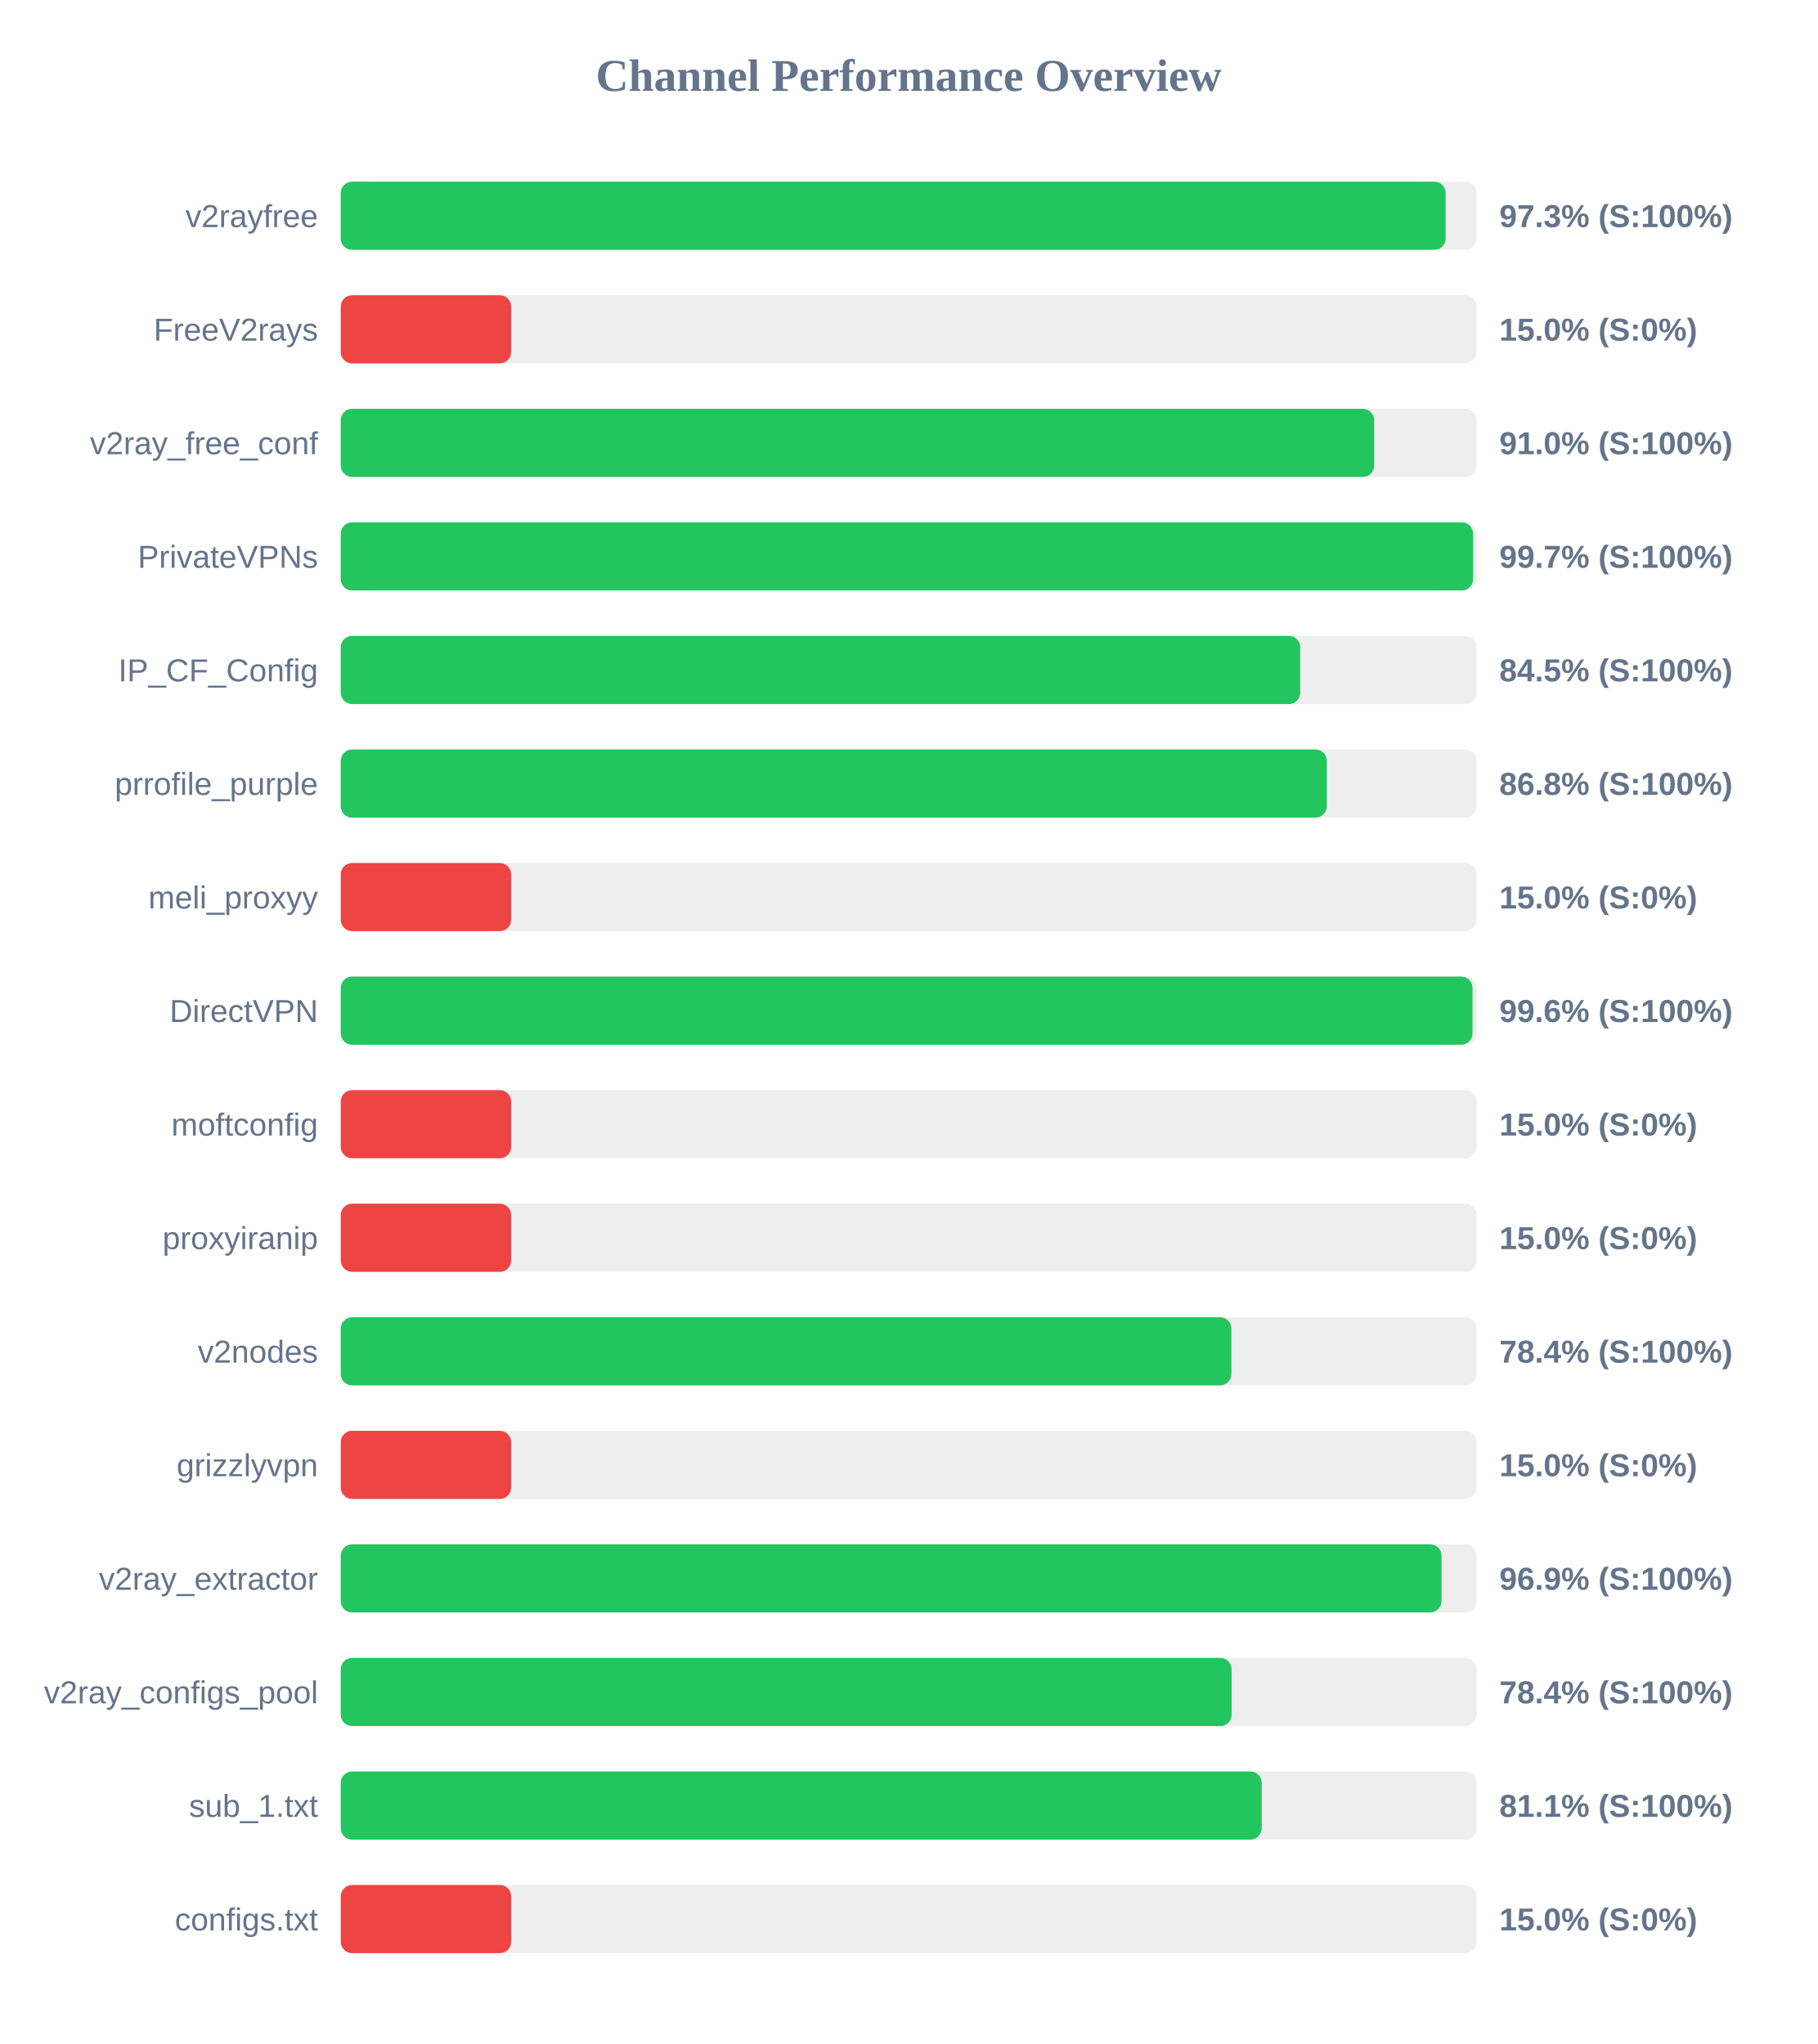
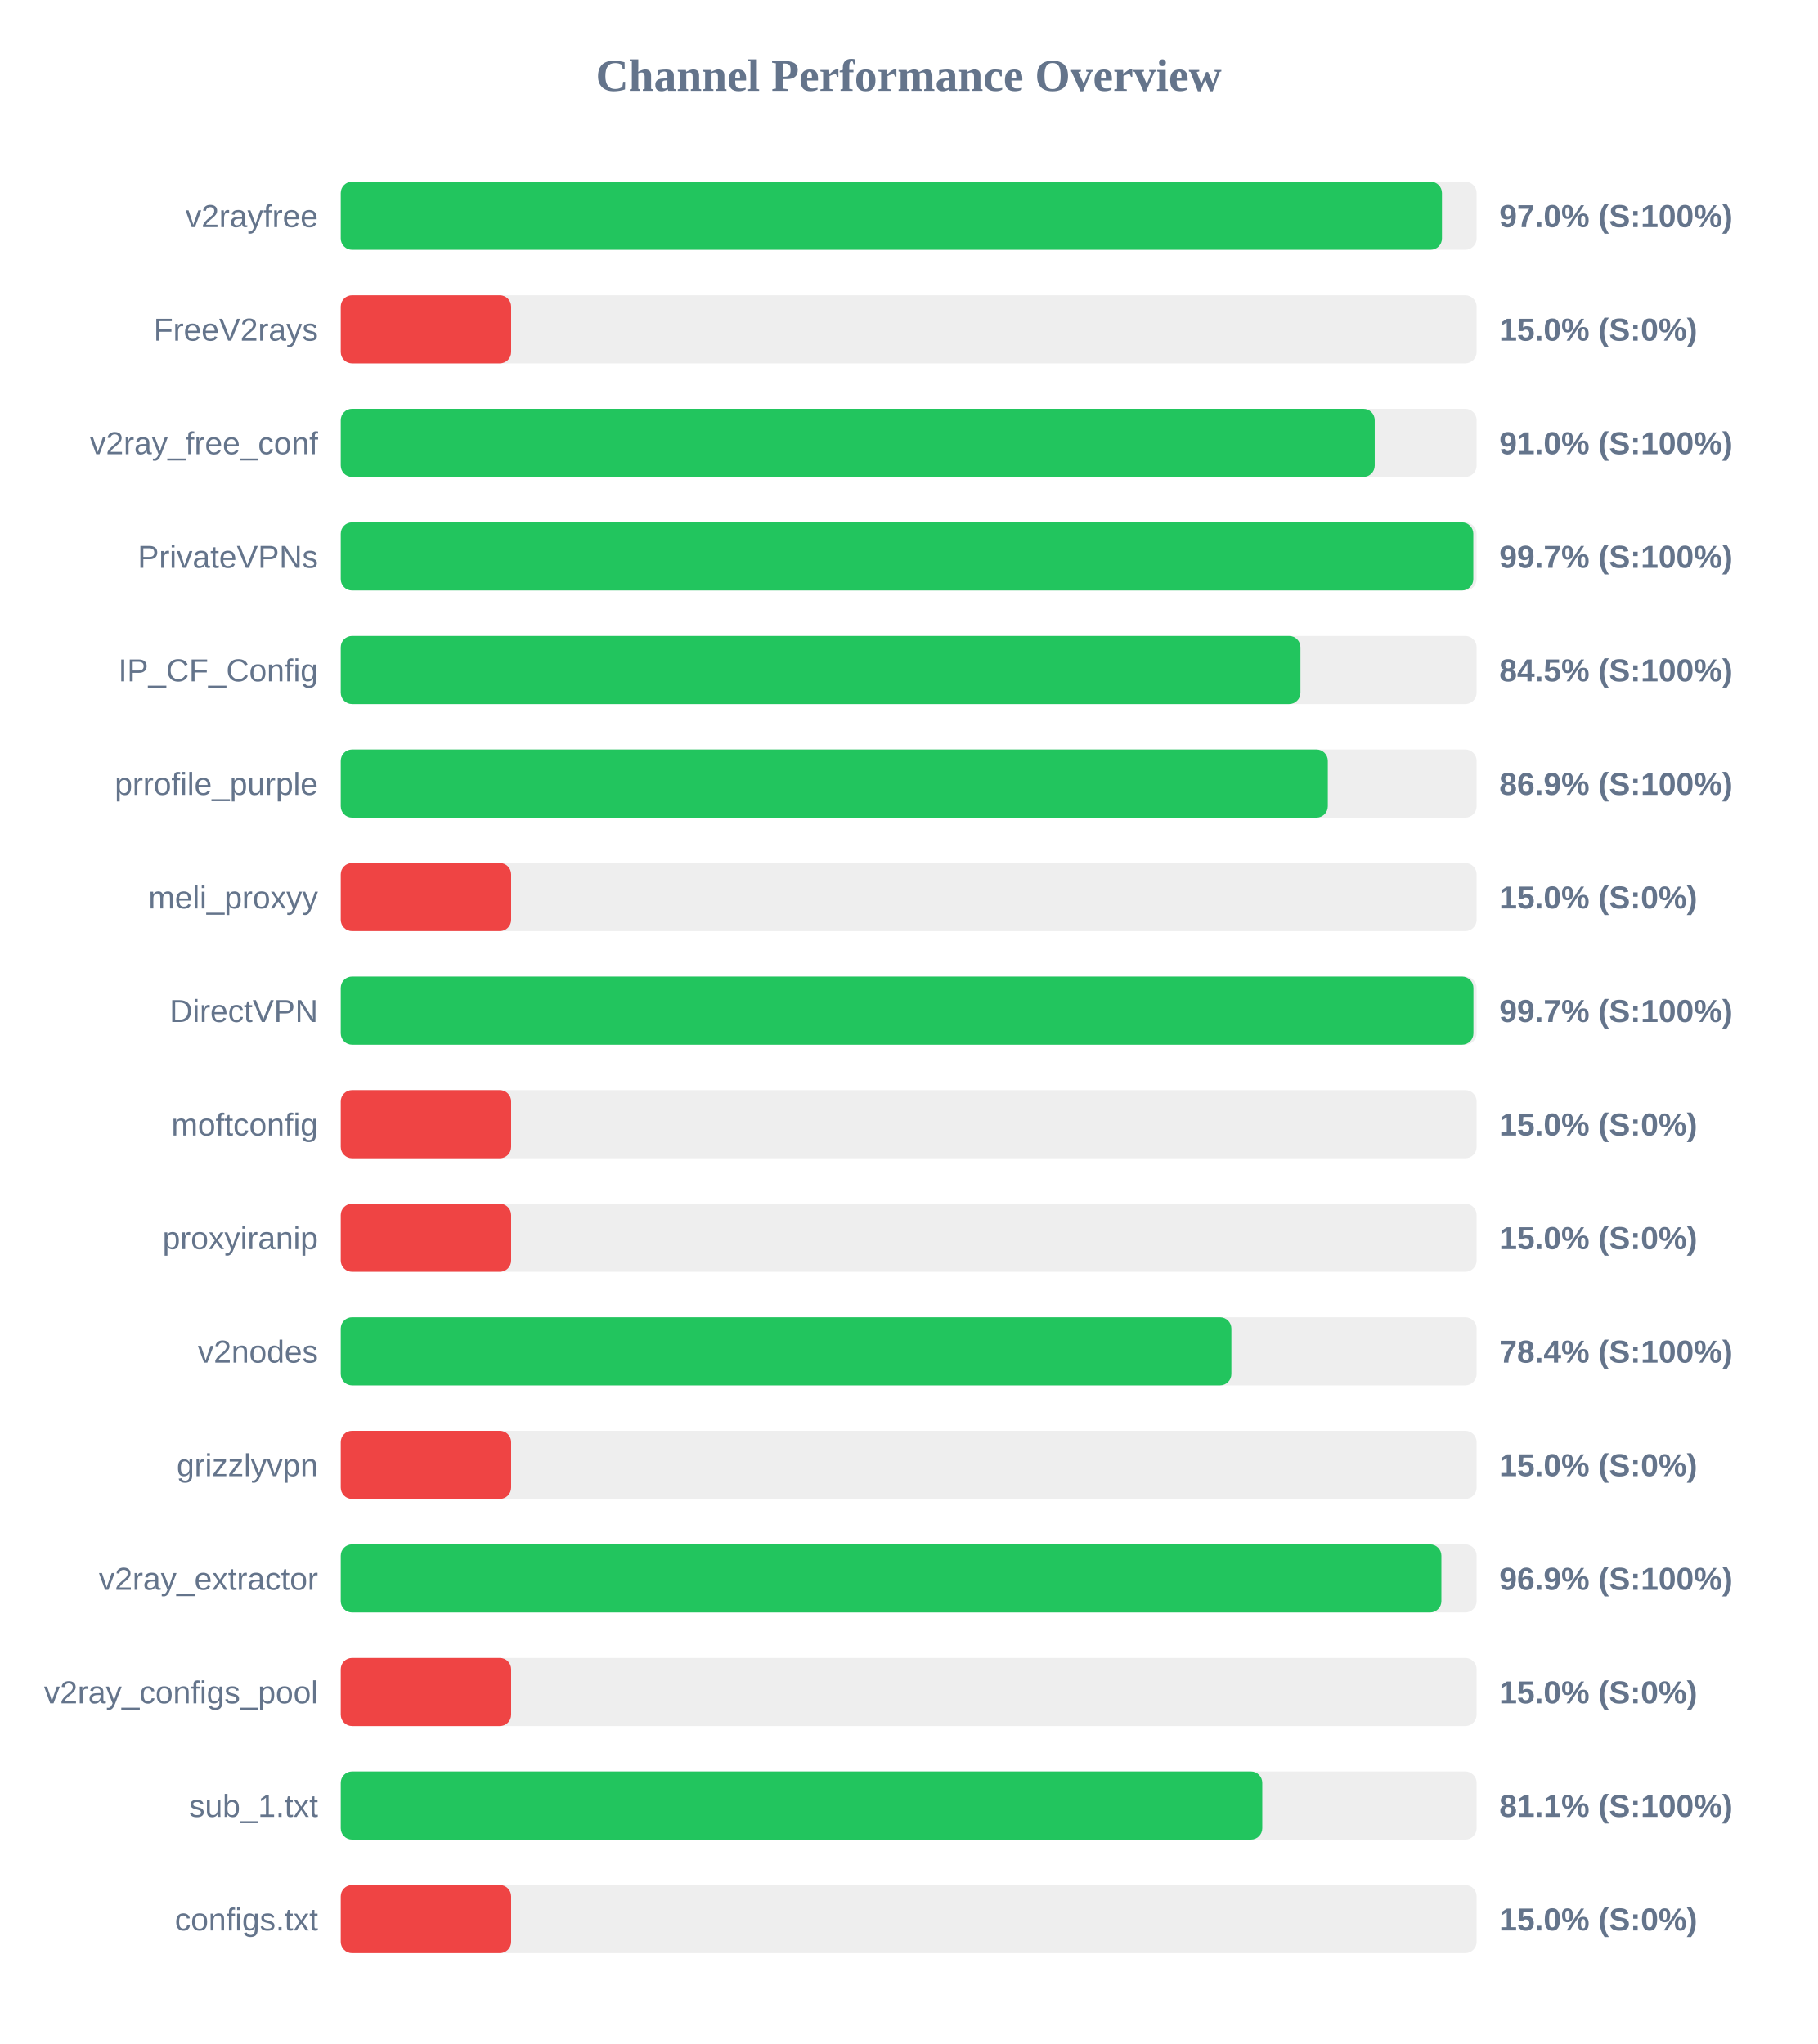
<svg xmlns="http://www.w3.org/2000/svg" width="800" height="900" version="1.1">
  <style>
        .row { font: 14px Arial; fill: #64748b; }
        .score { font: bold 14px Arial; fill: #64748b; }
    </style>
  <text x="400" y="40" text-anchor="middle" font-size="20px" font-weight="bold" fill="#64748b">Channel Performance Overview</text>
  <rect x="150" y="80" width="500" height="30" fill="#eee" rx="5" />
-   <rect x="150" y="80" width="486.35" height="30" fill="#22c55e" rx="5" />
+   <rect x="150" y="80" width="484.75" height="30" fill="#22c55e" rx="5" />
  <text x="140" y="100" text-anchor="end" class="row">v2rayfree</text>
-   <text x="660" y="100" text-anchor="start" class="score">97.3% (S:100%)</text>
+   <text x="660" y="100" text-anchor="start" class="score">97.0% (S:100%)</text>
  <rect x="150" y="130" width="500" height="30" fill="#eee" rx="5" />
  <rect x="150" y="130" width="75.0" height="30" fill="#ef4444" rx="5" />
  <text x="140" y="150" text-anchor="end" class="row">FreeV2rays</text>
  <text x="660" y="150" text-anchor="start" class="score">15.0% (S:0%)</text>
  <rect x="150" y="180" width="500" height="30" fill="#eee" rx="5" />
-   <rect x="150" y="180" width="454.9" height="30" fill="#22c55e" rx="5" />
+   <rect x="150" y="180" width="455.15" height="30" fill="#22c55e" rx="5" />
  <text x="140" y="200" text-anchor="end" class="row">v2ray_free_conf</text>
  <text x="660" y="200" text-anchor="start" class="score">91.0% (S:100%)</text>
  <rect x="150" y="230" width="500" height="30" fill="#eee" rx="5" />
-   <rect x="150" y="230" width="498.45" height="30" fill="#22c55e" rx="5" />
+   <rect x="150" y="230" width="498.55" height="30" fill="#22c55e" rx="5" />
  <text x="140" y="250" text-anchor="end" class="row">PrivateVPNs</text>
  <text x="660" y="250" text-anchor="start" class="score">99.7% (S:100%)</text>
  <rect x="150" y="280" width="500" height="30" fill="#eee" rx="5" />
-   <rect x="150" y="280" width="422.35" height="30" fill="#22c55e" rx="5" />
+   <rect x="150" y="280" width="422.45" height="30" fill="#22c55e" rx="5" />
  <text x="140" y="300" text-anchor="end" class="row">IP_CF_Config</text>
  <text x="660" y="300" text-anchor="start" class="score">84.5% (S:100%)</text>
  <rect x="150" y="330" width="500" height="30" fill="#eee" rx="5" />
-   <rect x="150" y="330" width="434.05" height="30" fill="#22c55e" rx="5" />
+   <rect x="150" y="330" width="434.5" height="30" fill="#22c55e" rx="5" />
  <text x="140" y="350" text-anchor="end" class="row">prrofile_purple</text>
-   <text x="660" y="350" text-anchor="start" class="score">86.8% (S:100%)</text>
+   <text x="660" y="350" text-anchor="start" class="score">86.9% (S:100%)</text>
  <rect x="150" y="380" width="500" height="30" fill="#eee" rx="5" />
  <rect x="150" y="380" width="75.0" height="30" fill="#ef4444" rx="5" />
  <text x="140" y="400" text-anchor="end" class="row">meli_proxyy</text>
  <text x="660" y="400" text-anchor="start" class="score">15.0% (S:0%)</text>
  <rect x="150" y="430" width="500" height="30" fill="#eee" rx="5" />
-   <rect x="150" y="430" width="498.2" height="30" fill="#22c55e" rx="5" />
+   <rect x="150" y="430" width="498.6" height="30" fill="#22c55e" rx="5" />
  <text x="140" y="450" text-anchor="end" class="row">DirectVPN</text>
-   <text x="660" y="450" text-anchor="start" class="score">99.6% (S:100%)</text>
+   <text x="660" y="450" text-anchor="start" class="score">99.7% (S:100%)</text>
  <rect x="150" y="480" width="500" height="30" fill="#eee" rx="5" />
  <rect x="150" y="480" width="75.0" height="30" fill="#ef4444" rx="5" />
  <text x="140" y="500" text-anchor="end" class="row">moftconfig</text>
  <text x="660" y="500" text-anchor="start" class="score">15.0% (S:0%)</text>
  <rect x="150" y="530" width="500" height="30" fill="#eee" rx="5" />
  <rect x="150" y="530" width="75.0" height="30" fill="#ef4444" rx="5" />
  <text x="140" y="550" text-anchor="end" class="row">proxyiranip</text>
  <text x="660" y="550" text-anchor="start" class="score">15.0% (S:0%)</text>
  <rect x="150" y="580" width="500" height="30" fill="#eee" rx="5" />
  <rect x="150" y="580" width="392.05" height="30" fill="#22c55e" rx="5" />
  <text x="140" y="600" text-anchor="end" class="row">v2nodes</text>
  <text x="660" y="600" text-anchor="start" class="score">78.4% (S:100%)</text>
  <rect x="150" y="630" width="500" height="30" fill="#eee" rx="5" />
  <rect x="150" y="630" width="75.0" height="30" fill="#ef4444" rx="5" />
  <text x="140" y="650" text-anchor="end" class="row">grizzlyvpn</text>
  <text x="660" y="650" text-anchor="start" class="score">15.0% (S:0%)</text>
  <rect x="150" y="680" width="500" height="30" fill="#eee" rx="5" />
-   <rect x="150" y="680" width="484.55" height="30" fill="#22c55e" rx="5" />
+   <rect x="150" y="680" width="484.5" height="30" fill="#22c55e" rx="5" />
  <text x="140" y="700" text-anchor="end" class="row">v2ray_extractor</text>
  <text x="660" y="700" text-anchor="start" class="score">96.9% (S:100%)</text>
  <rect x="150" y="730" width="500" height="30" fill="#eee" rx="5" />
-   <rect x="150" y="730" width="392.15" height="30" fill="#22c55e" rx="5" />
+   <rect x="150" y="730" width="75.0" height="30" fill="#ef4444" rx="5" />
  <text x="140" y="750" text-anchor="end" class="row">v2ray_configs_pool</text>
-   <text x="660" y="750" text-anchor="start" class="score">78.4% (S:100%)</text>
+   <text x="660" y="750" text-anchor="start" class="score">15.0% (S:0%)</text>
  <rect x="150" y="780" width="500" height="30" fill="#eee" rx="5" />
-   <rect x="150" y="780" width="405.4" height="30" fill="#22c55e" rx="5" />
+   <rect x="150" y="780" width="405.65" height="30" fill="#22c55e" rx="5" />
  <text x="140" y="800" text-anchor="end" class="row">sub_1.txt</text>
  <text x="660" y="800" text-anchor="start" class="score">81.1% (S:100%)</text>
  <rect x="150" y="830" width="500" height="30" fill="#eee" rx="5" />
  <rect x="150" y="830" width="75.0" height="30" fill="#ef4444" rx="5" />
  <text x="140" y="850" text-anchor="end" class="row">configs.txt</text>
  <text x="660" y="850" text-anchor="start" class="score">15.0% (S:0%)</text>
</svg>
